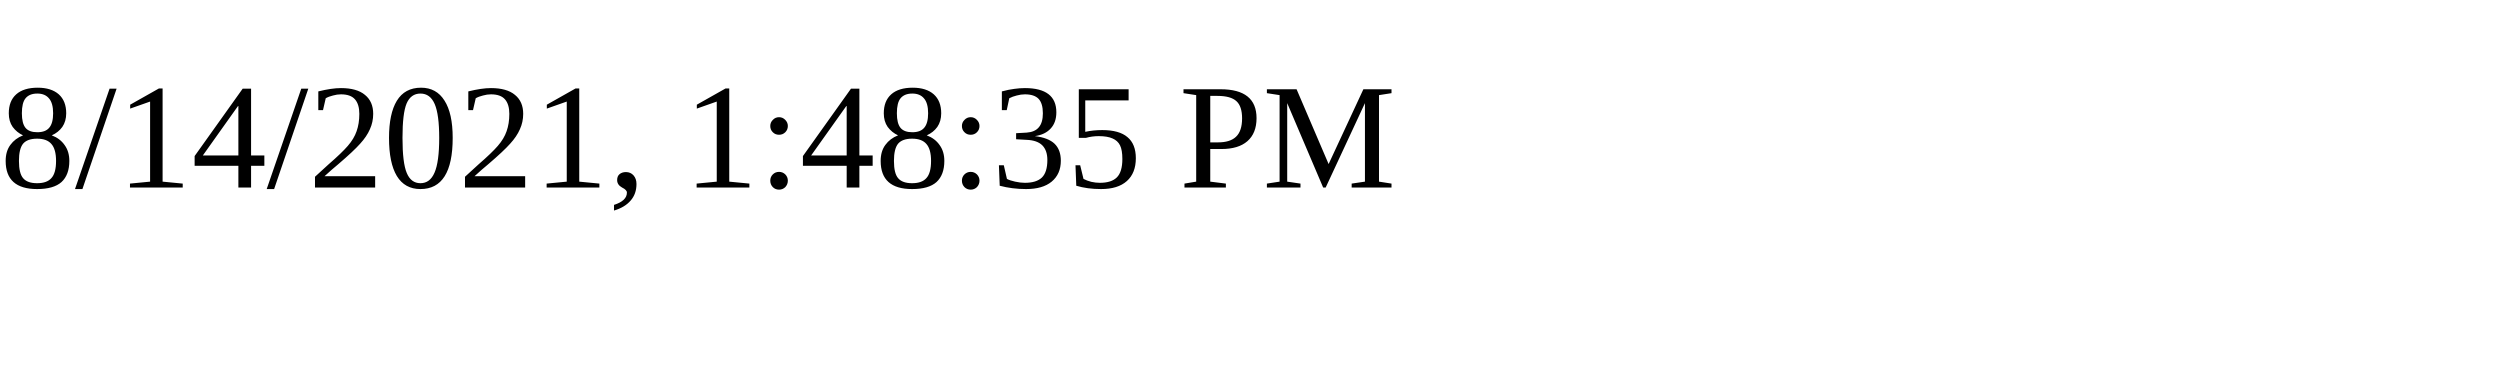
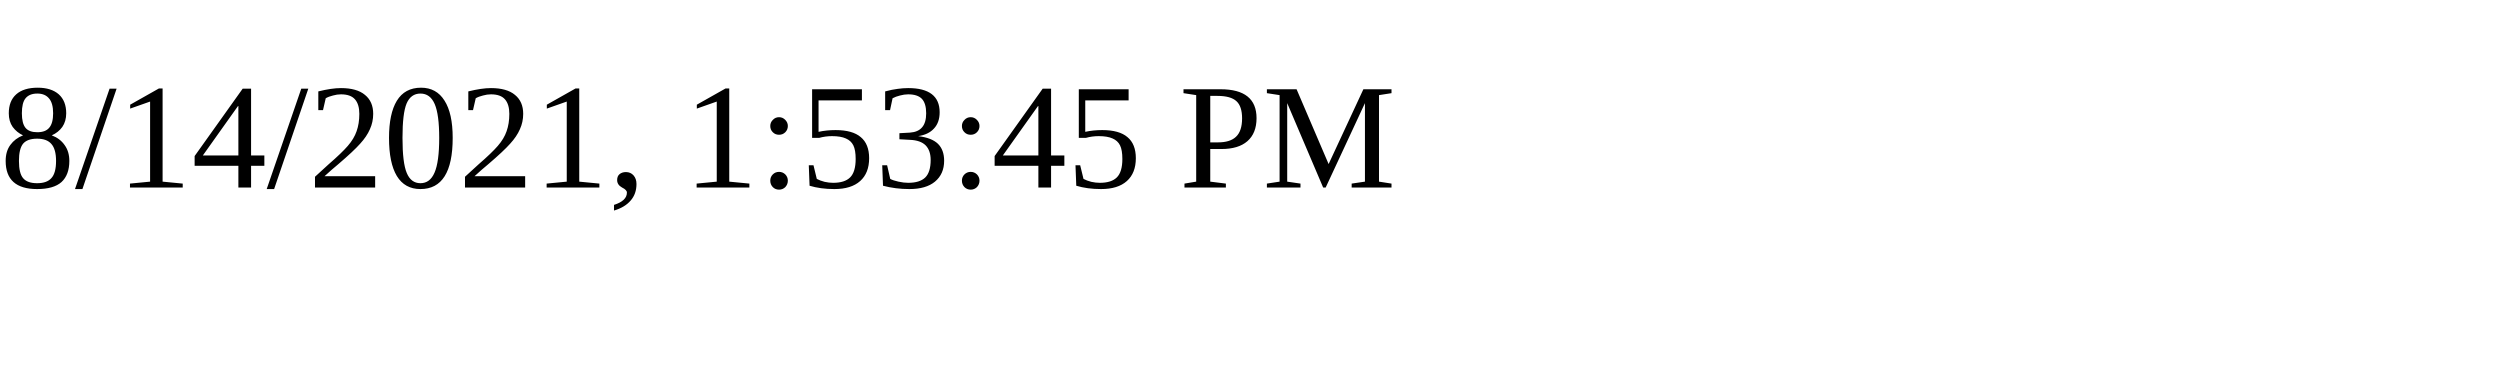
<svg xmlns="http://www.w3.org/2000/svg" height="30" width="200">
-   <text x="0" y="15">8/14/2021, 1:48:35 PM</text>
+   <text x="0" y="15">8/14/2021, 1:53:45 PM</text>
</svg>
